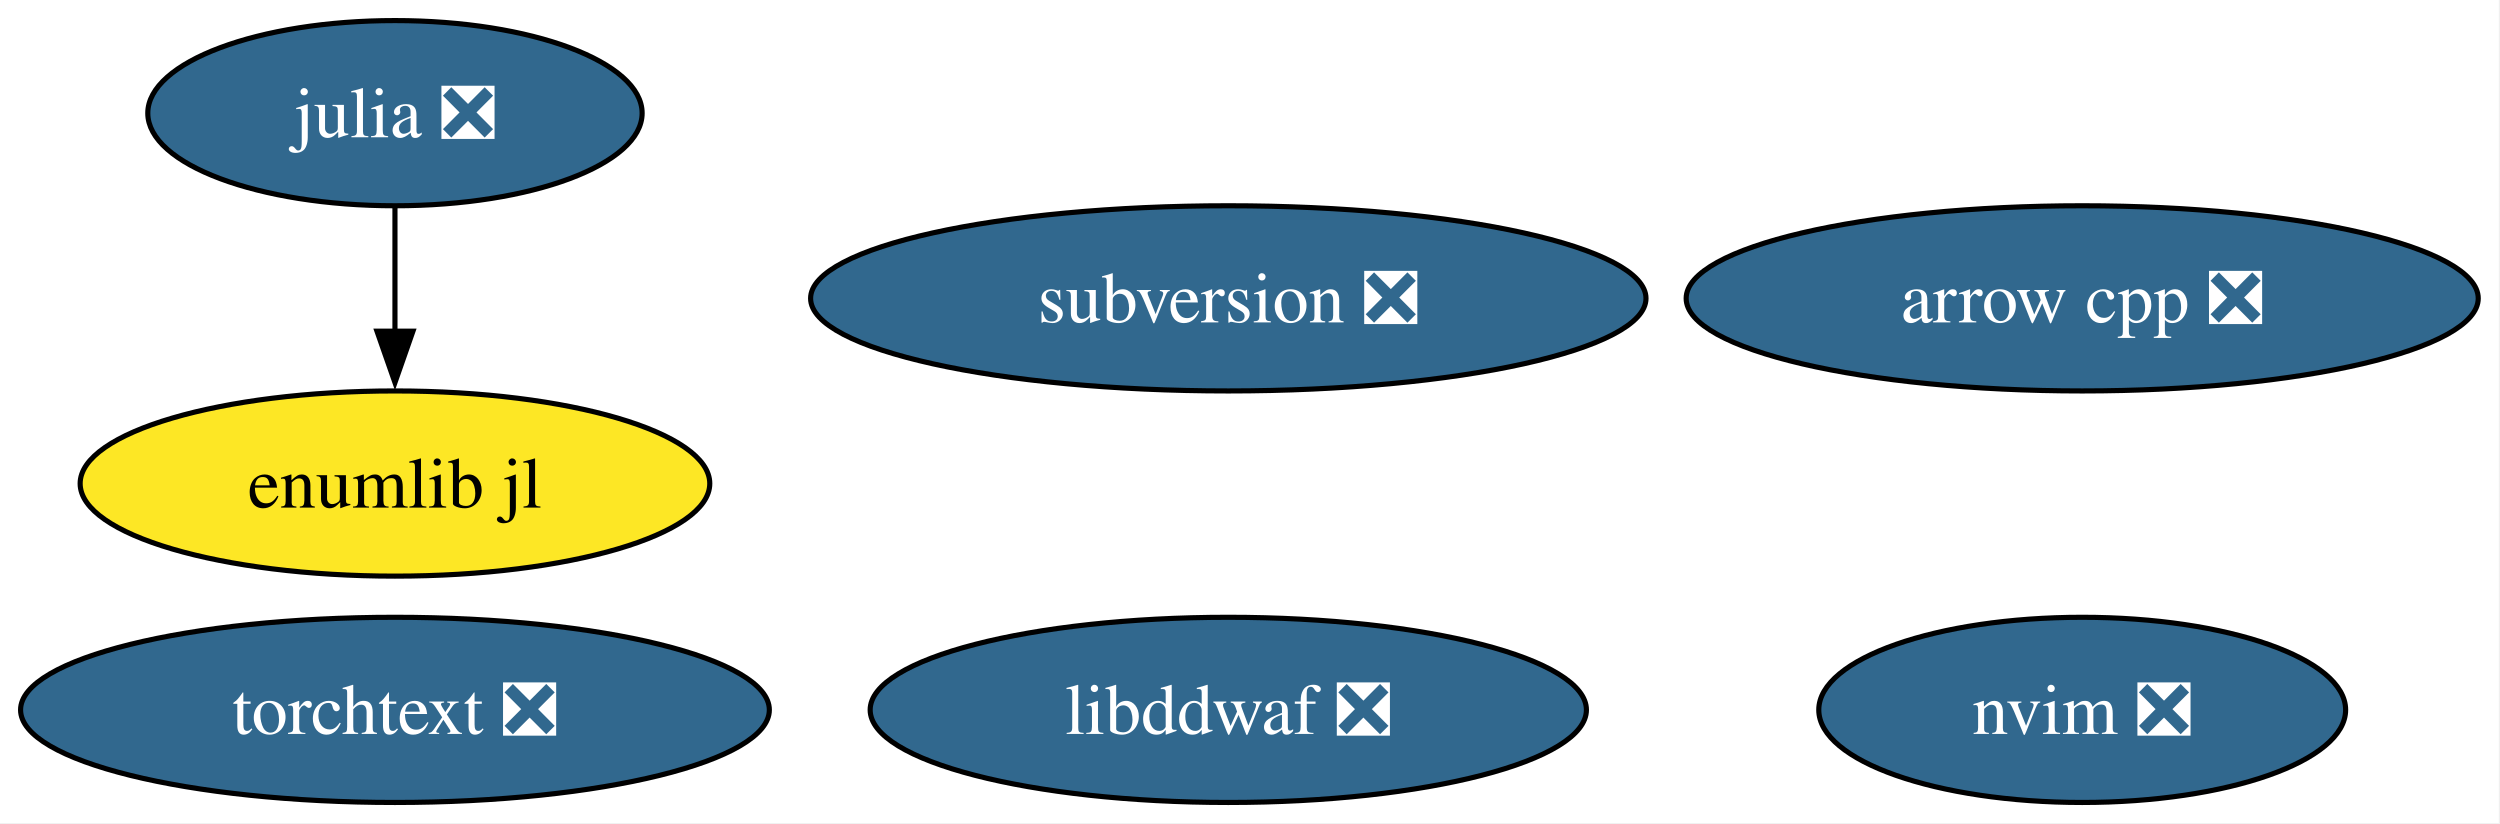
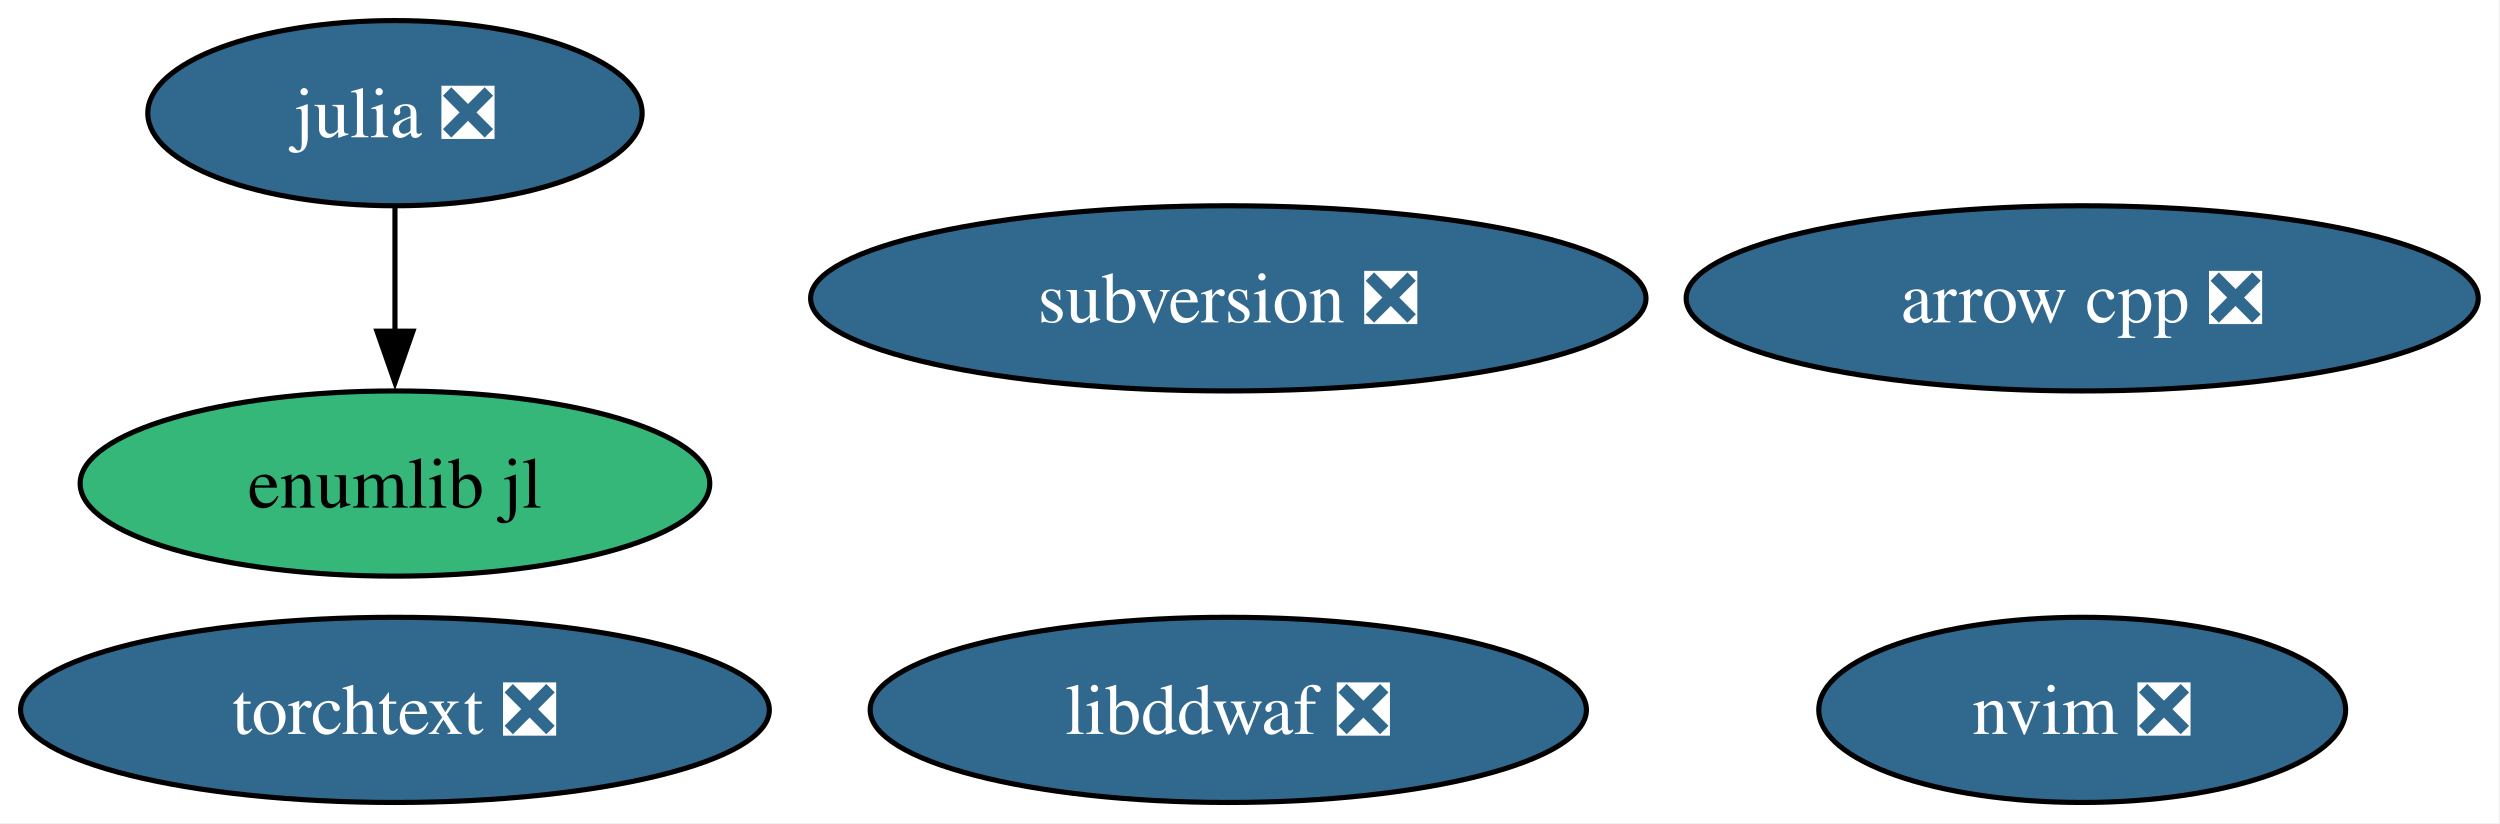
<svg xmlns="http://www.w3.org/2000/svg" xmlns:xlink="http://www.w3.org/1999/xlink" width="486pt" height="160pt" viewBox="0.00 0.00 486.00 160.00">
  <g id="graph0" class="graph" transform="scale(1 1) rotate(0) translate(4 156)">
    <polygon fill="white" stroke="none" points="-4,4 -4,-156 481.77,-156 481.77,4 -4,4" />
    <g id="node1" class="node">
      <g id="a_node1">
        <a xlink:href="https://github.com/conda-forge/arrow-cpp-feedstock/pull/2101" xlink:title="arrow cpp ❎">
          <ellipse fill="#31688e" stroke="black" cx="400.78" cy="-98" rx="76.99" ry="18" />
          <text xml:space="preserve" text-anchor="middle" x="400.78" y="-93.33" font-family="Times,serif" font-size="14.00" fill="white">arrow cpp ❎</text>
        </a>
      </g>
    </g>
    <g id="node2" class="node">
      <g id="a_node2">
        <a xlink:href="https://github.com/conda-forge/julia-feedstock/pull/317" xlink:title="julia ❎">
          <ellipse fill="#31688e" stroke="black" cx="72.78" cy="-134" rx="48.05" ry="18" />
          <text xml:space="preserve" text-anchor="middle" x="72.78" y="-129.32" font-family="Times,serif" font-size="14.00" fill="white">julia ❎</text>
        </a>
      </g>
    </g>
    <g id="node7" class="node">
      <g id="a_node7">
        <a xlink:href="https://github.com/conda-forge/enumlib.jl-feedstock" xlink:title="enumlib jl">
-           <ellipse fill="#fde725" stroke="black" cx="72.78" cy="-62" rx="61.2" ry="18" />
+           <ellipse fill="#35b779" stroke="black" cx="72.78" cy="-62" rx="61.2" ry="18" />
          <text xml:space="preserve" text-anchor="middle" x="72.78" y="-57.33" font-family="Times,serif" font-size="14.00">enumlib jl</text>
        </a>
      </g>
    </g>
    <g id="edge1" class="edge">
      <path fill="none" stroke="black" d="M72.78,-115.7C72.78,-108.41 72.78,-99.73 72.78,-91.54" />
      <polygon fill="black" stroke="black" points="76.28,-91.62 72.78,-81.62 69.28,-91.62 76.28,-91.62" />
    </g>
    <g id="node3" class="node">
      <g id="a_node3">
        <a xlink:href="https://github.com/conda-forge/libddwaf-feedstock/pull/6" xlink:title="libddwaf ❎">
          <ellipse fill="#31688e" stroke="black" cx="234.78" cy="-18" rx="69.62" ry="18" />
          <text xml:space="preserve" text-anchor="middle" x="234.78" y="-13.32" font-family="Times,serif" font-size="14.00" fill="white">libddwaf ❎</text>
        </a>
      </g>
    </g>
    <g id="node4" class="node">
      <g id="a_node4">
        <a xlink:href="https://github.com/conda-forge/nvim-feedstock/pull/59" xlink:title="nvim ❎">
          <ellipse fill="#31688e" stroke="black" cx="400.78" cy="-18" rx="51.21" ry="18" />
          <text xml:space="preserve" text-anchor="middle" x="400.78" y="-13.32" font-family="Times,serif" font-size="14.00" fill="white">nvim ❎</text>
        </a>
      </g>
    </g>
    <g id="node5" class="node">
      <g id="a_node5">
        <a xlink:href="https://github.com/conda-forge/subversion-feedstock/pull/42" xlink:title="subversion ❎">
          <ellipse fill="#31688e" stroke="black" cx="234.78" cy="-98" rx="81.2" ry="18" />
          <text xml:space="preserve" text-anchor="middle" x="234.78" y="-93.33" font-family="Times,serif" font-size="14.00" fill="white">subversion ❎</text>
        </a>
      </g>
    </g>
    <g id="node6" class="node">
      <g id="a_node6">
        <a xlink:href="https://github.com/conda-forge/torchtext-feedstock/pull/43" xlink:title="torchtext ❎">
          <ellipse fill="#31688e" stroke="black" cx="72.78" cy="-18" rx="72.78" ry="18" />
          <text xml:space="preserve" text-anchor="middle" x="72.78" y="-13.32" font-family="Times,serif" font-size="14.00" fill="white">torchtext ❎</text>
        </a>
      </g>
    </g>
  </g>
</svg>
